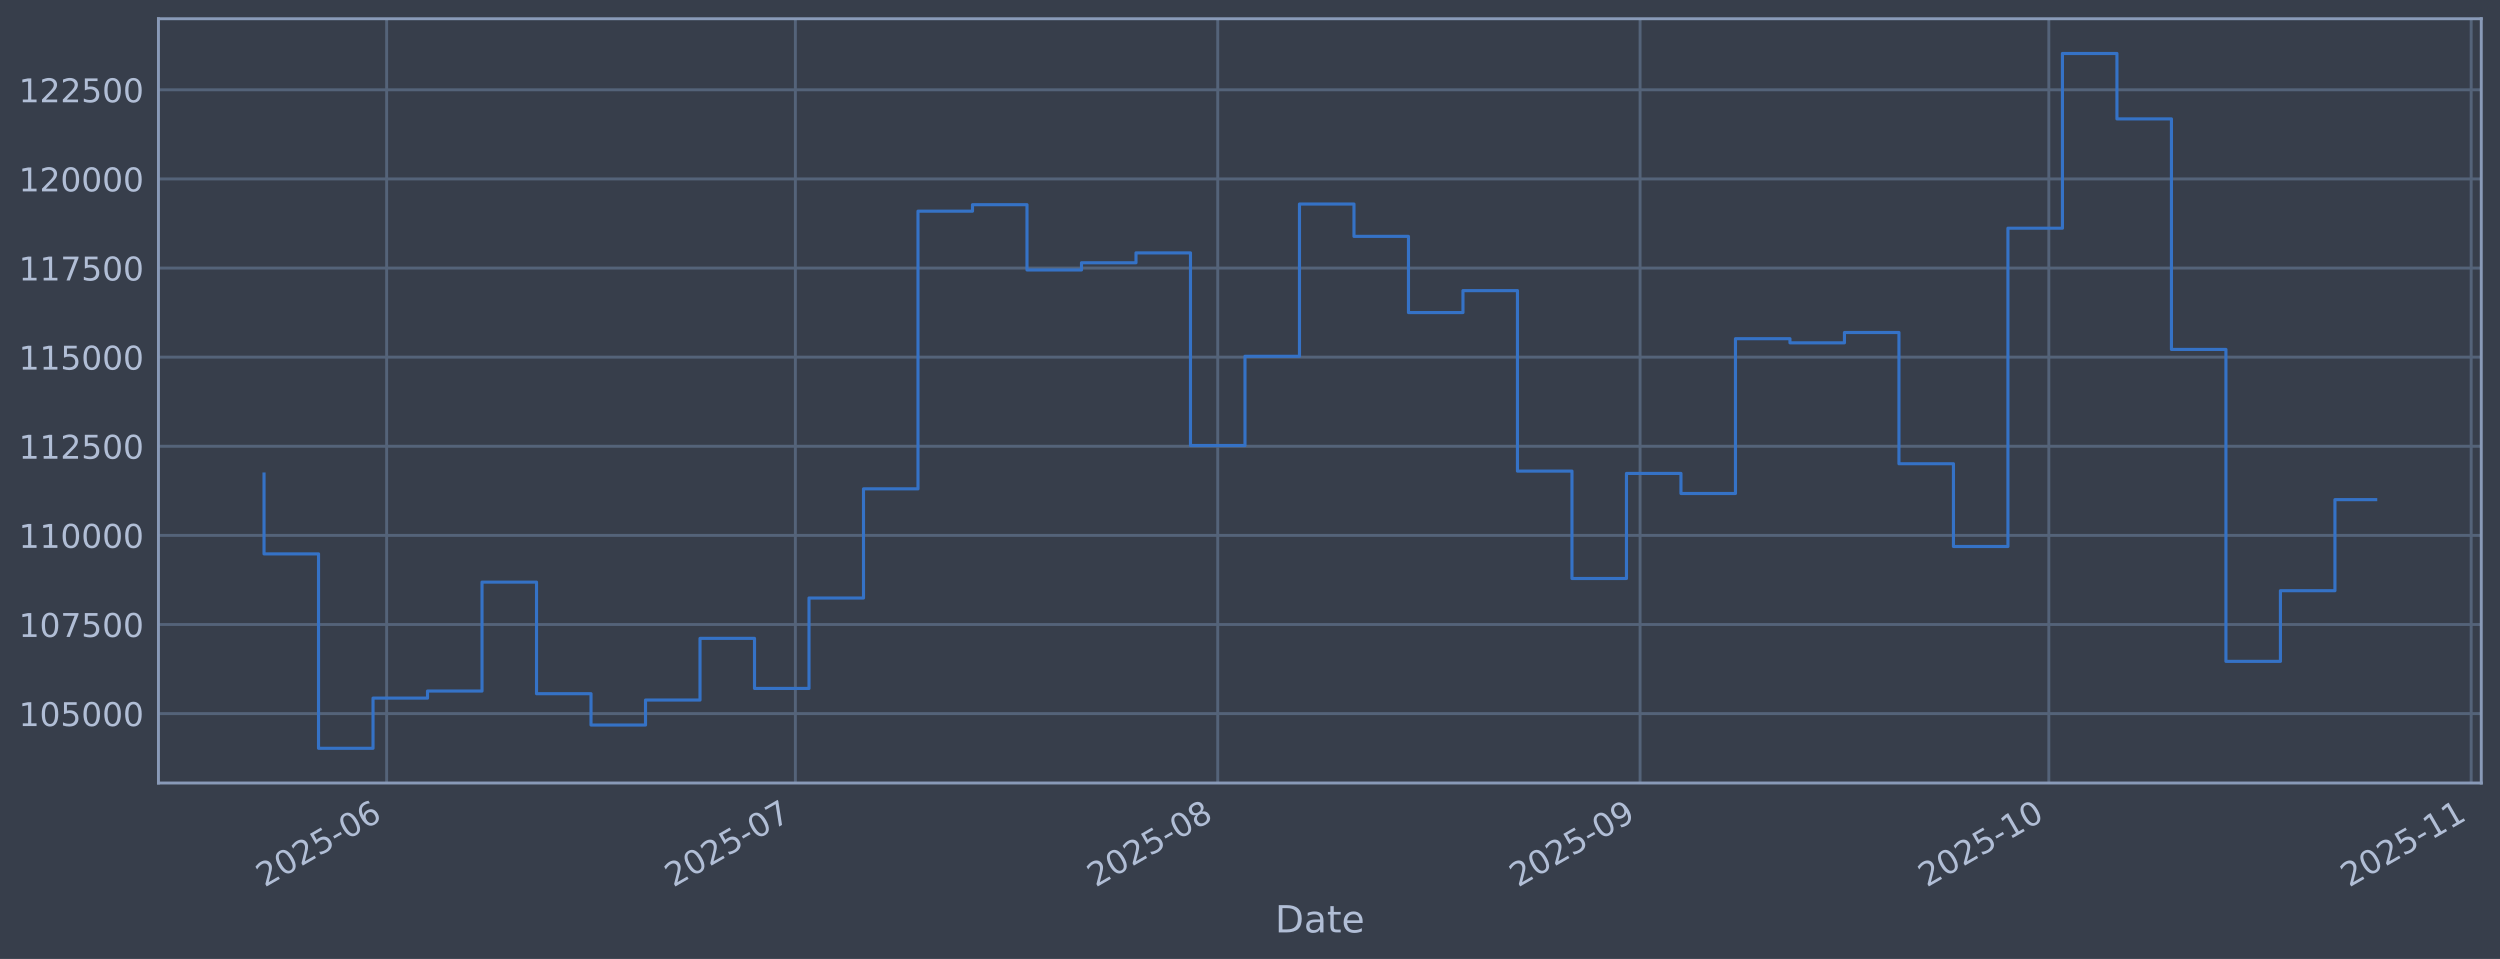
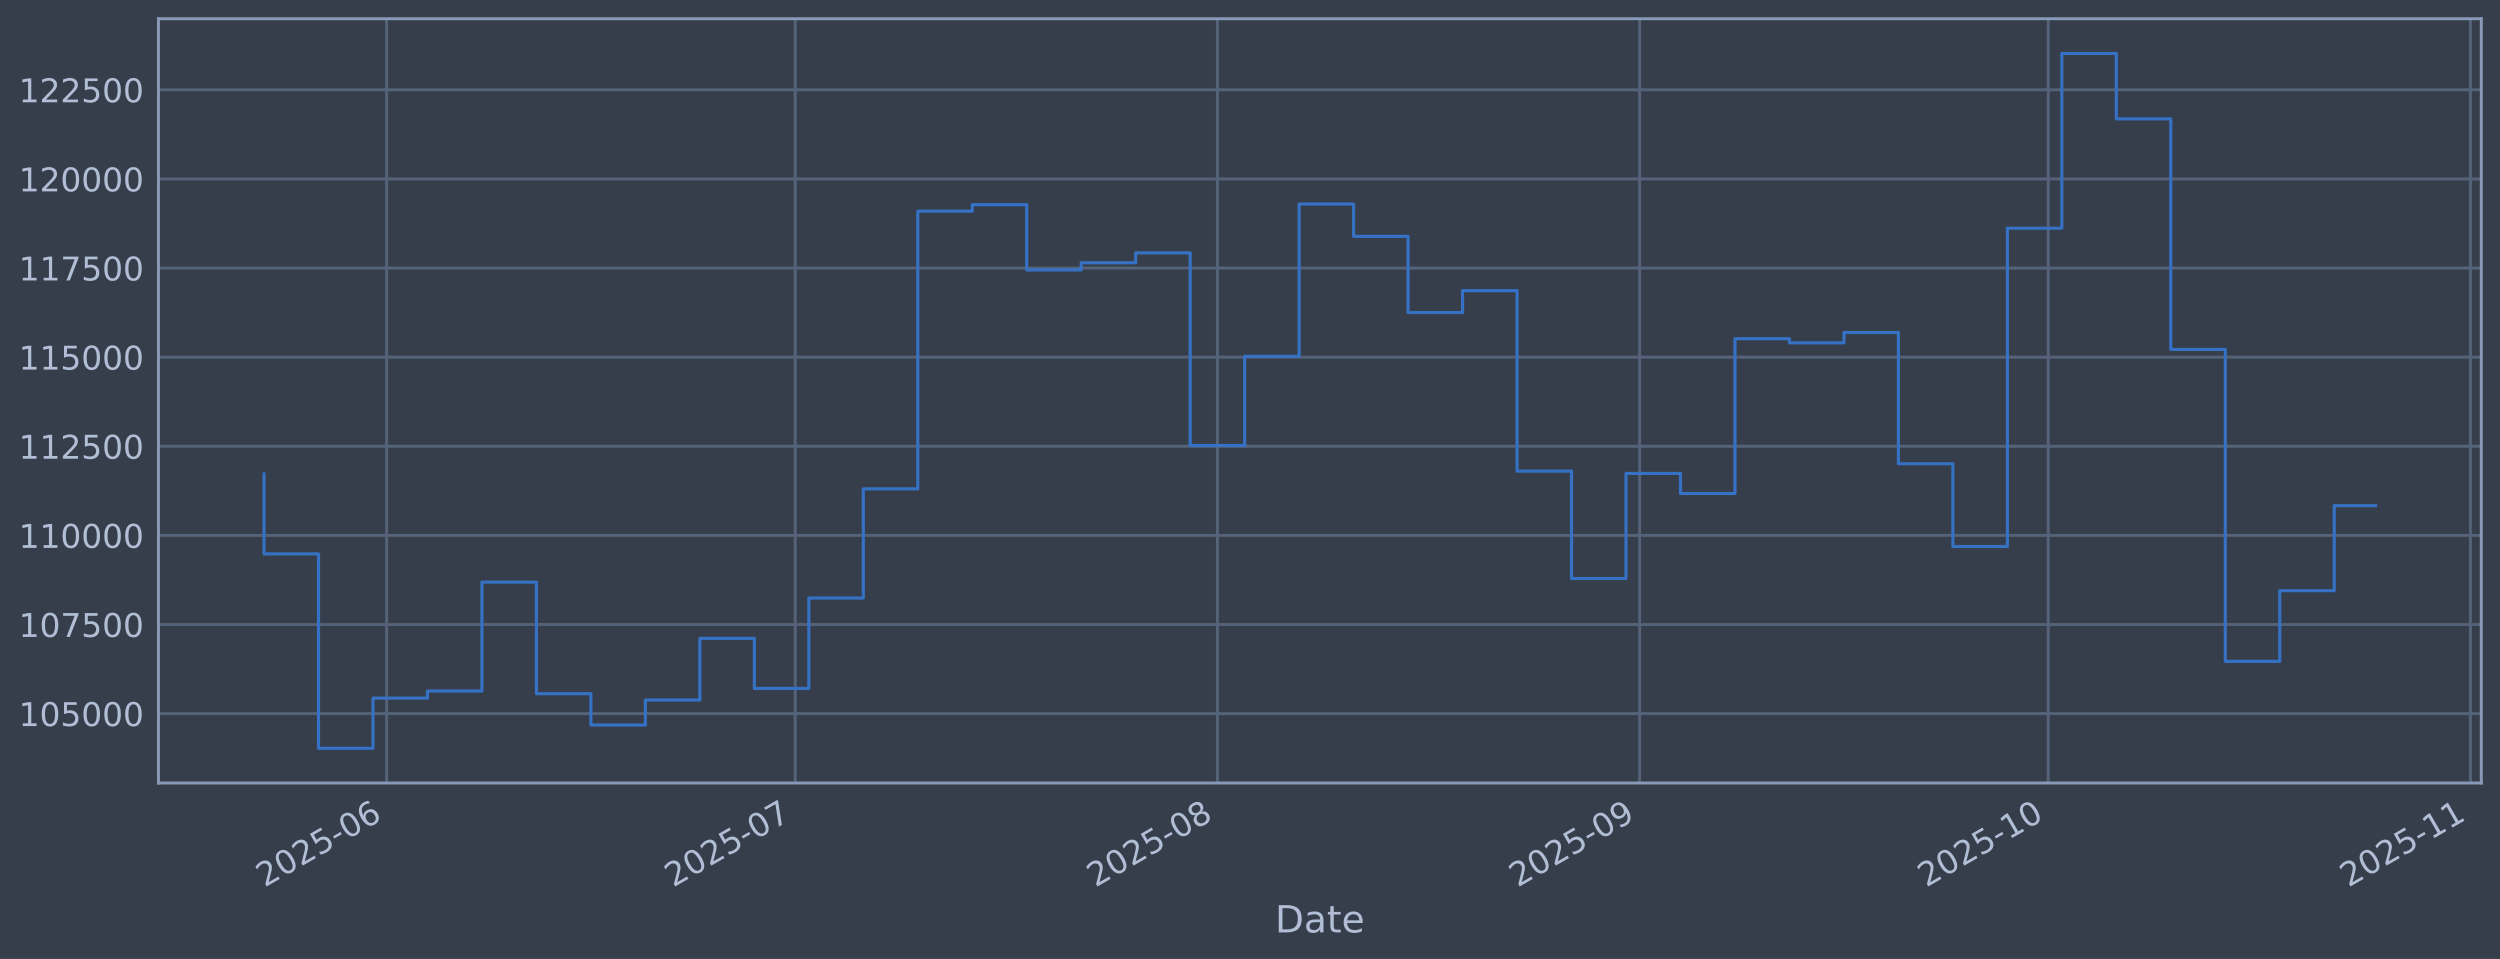
<svg xmlns="http://www.w3.org/2000/svg" xmlns:xlink="http://www.w3.org/1999/xlink" width="960.9pt" height="368.58pt" viewBox="0 0 960.9 368.58" version="1.1">
  <defs>
    <style type="text/css">*{stroke-linejoin: round; stroke-linecap: butt}</style>
  </defs>
  <g id="figure_1">
    <g id="patch_1">
      <path d="M 0 368.58  L 960.9 368.58  L 960.9 0  L 0 0  z " style="fill: #373e4b" />
    </g>
    <g id="axes_1">
      <g id="patch_2">
        <path d="M 60.901 300.96  L 953.701 300.96  L 953.701 7.2  L 60.901 7.2  z " style="fill: #373e4b" />
      </g>
      <g id="matplotlib.axis_1">
        <g id="xtick_1">
          <g id="line2d_1">
-             <path d="M 148.612 300.96  L 148.612 7.2  " clip-path="url(#p65003a1e21)" style="fill: none; stroke: #546379; stroke-width: 1.12; stroke-linecap: square" />
+             <path d="M 148.596 300.96  L 148.596 7.2  " clip-path="url(#pd6dfb52040)" style="fill: none; stroke: #546379; stroke-width: 1.12; stroke-linecap: square" />
          </g>
          <g id="line2d_2" />
          <g id="text_1">
-             <g style="fill: #b1bed6" transform="translate(101.7088 341.1745) rotate(-30) scale(0.126 -0.126)">
+             <g style="fill: #b1bed6" transform="translate(101.693 341.1745) rotate(-30) scale(0.126 -0.126)">
              <defs>
                <path id="DejaVuSans-32" d="M 1228 531  L 3431 531  L 3431 0  L 469 0  L 469 531  Q 828 903 1448 1529  Q 2069 2156 2228 2338  Q 2531 2678 2651 2914  Q 2772 3150 2772 3378  Q 2772 3750 2511 3984  Q 2250 4219 1831 4219  Q 1534 4219 1204 4116  Q 875 4013 500 3803  L 500 4441  Q 881 4594 1212 4672  Q 1544 4750 1819 4750  Q 2544 4750 2975 4387  Q 3406 4025 3406 3419  Q 3406 3131 3298 2873  Q 3191 2616 2906 2266  Q 2828 2175 2409 1742  Q 1991 1309 1228 531  z " transform="scale(0.015625)" />
                <path id="DejaVuSans-30" d="M 2034 4250  Q 1547 4250 1301 3770  Q 1056 3291 1056 2328  Q 1056 1369 1301 889  Q 1547 409 2034 409  Q 2525 409 2770 889  Q 3016 1369 3016 2328  Q 3016 3291 2770 3770  Q 2525 4250 2034 4250  z M 2034 4750  Q 2819 4750 3233 4129  Q 3647 3509 3647 2328  Q 3647 1150 3233 529  Q 2819 -91 2034 -91  Q 1250 -91 836 529  Q 422 1150 422 2328  Q 422 3509 836 4129  Q 1250 4750 2034 4750  z " transform="scale(0.015625)" />
                <path id="DejaVuSans-35" d="M 691 4666  L 3169 4666  L 3169 4134  L 1269 4134  L 1269 2991  Q 1406 3038 1543 3061  Q 1681 3084 1819 3084  Q 2600 3084 3056 2656  Q 3513 2228 3513 1497  Q 3513 744 3044 326  Q 2575 -91 1722 -91  Q 1428 -91 1123 -41  Q 819 9 494 109  L 494 744  Q 775 591 1075 516  Q 1375 441 1709 441  Q 2250 441 2565 725  Q 2881 1009 2881 1497  Q 2881 1984 2565 2268  Q 2250 2553 1709 2553  Q 1456 2553 1204 2497  Q 953 2441 691 2322  L 691 4666  z " transform="scale(0.015625)" />
                <path id="DejaVuSans-2d" d="M 313 2009  L 1997 2009  L 1997 1497  L 313 1497  L 313 2009  z " transform="scale(0.015625)" />
                <path id="DejaVuSans-36" d="M 2113 2584  Q 1688 2584 1439 2293  Q 1191 2003 1191 1497  Q 1191 994 1439 701  Q 1688 409 2113 409  Q 2538 409 2786 701  Q 3034 994 3034 1497  Q 3034 2003 2786 2293  Q 2538 2584 2113 2584  z M 3366 4563  L 3366 3988  Q 3128 4100 2886 4159  Q 2644 4219 2406 4219  Q 1781 4219 1451 3797  Q 1122 3375 1075 2522  Q 1259 2794 1537 2939  Q 1816 3084 2150 3084  Q 2853 3084 3261 2657  Q 3669 2231 3669 1497  Q 3669 778 3244 343  Q 2819 -91 2113 -91  Q 1303 -91 875 529  Q 447 1150 447 2328  Q 447 3434 972 4092  Q 1497 4750 2381 4750  Q 2619 4750 2861 4703  Q 3103 4656 3366 4563  z " transform="scale(0.015625)" />
              </defs>
              <use xlink:href="#DejaVuSans-32" />
              <use xlink:href="#DejaVuSans-30" transform="translate(63.62305 0)" />
              <use xlink:href="#DejaVuSans-32" transform="translate(127.2461 0)" />
              <use xlink:href="#DejaVuSans-35" transform="translate(190.8691 0)" />
              <use xlink:href="#DejaVuSans-2d" transform="translate(254.4922 0)" />
              <use xlink:href="#DejaVuSans-30" transform="translate(290.5762 0)" />
              <use xlink:href="#DejaVuSans-36" transform="translate(354.1992 0)" />
            </g>
          </g>
        </g>
        <g id="xtick_2">
          <g id="line2d_3">
-             <path d="M 305.711 300.96  L 305.711 7.2  " clip-path="url(#p65003a1e21)" style="fill: none; stroke: #546379; stroke-width: 1.12; stroke-linecap: square" />
+             <path d="M 305.643 300.96  L 305.643 7.2  " clip-path="url(#pd6dfb52040)" style="fill: none; stroke: #546379; stroke-width: 1.12; stroke-linecap: square" />
          </g>
          <g id="line2d_4" />
          <g id="text_2">
-             <g style="fill: #b1bed6" transform="translate(258.8082 341.1745) rotate(-30) scale(0.126 -0.126)">
+             <g style="fill: #b1bed6" transform="translate(258.7396 341.1745) rotate(-30) scale(0.126 -0.126)">
              <defs>
                <path id="DejaVuSans-37" d="M 525 4666  L 3525 4666  L 3525 4397  L 1831 0  L 1172 0  L 2766 4134  L 525 4134  L 525 4666  z " transform="scale(0.015625)" />
              </defs>
              <use xlink:href="#DejaVuSans-32" />
              <use xlink:href="#DejaVuSans-30" transform="translate(63.62305 0)" />
              <use xlink:href="#DejaVuSans-32" transform="translate(127.2461 0)" />
              <use xlink:href="#DejaVuSans-35" transform="translate(190.8691 0)" />
              <use xlink:href="#DejaVuSans-2d" transform="translate(254.4922 0)" />
              <use xlink:href="#DejaVuSans-30" transform="translate(290.5762 0)" />
              <use xlink:href="#DejaVuSans-37" transform="translate(354.1992 0)" />
            </g>
          </g>
        </g>
        <g id="xtick_3">
          <g id="line2d_5">
-             <path d="M 468.047 300.96  L 468.047 7.2  " clip-path="url(#p65003a1e21)" style="fill: none; stroke: #546379; stroke-width: 1.12; stroke-linecap: square" />
+             <path d="M 467.924 300.96  L 467.924 7.2  " clip-path="url(#pd6dfb52040)" style="fill: none; stroke: #546379; stroke-width: 1.12; stroke-linecap: square" />
          </g>
          <g id="line2d_6" />
          <g id="text_3">
-             <g style="fill: #b1bed6" transform="translate(421.1441 341.1745) rotate(-30) scale(0.126 -0.126)">
+             <g style="fill: #b1bed6" transform="translate(421.0211 341.1745) rotate(-30) scale(0.126 -0.126)">
              <defs>
                <path id="DejaVuSans-38" d="M 2034 2216  Q 1584 2216 1326 1975  Q 1069 1734 1069 1313  Q 1069 891 1326 650  Q 1584 409 2034 409  Q 2484 409 2743 651  Q 3003 894 3003 1313  Q 3003 1734 2745 1975  Q 2488 2216 2034 2216  z M 1403 2484  Q 997 2584 770 2862  Q 544 3141 544 3541  Q 544 4100 942 4425  Q 1341 4750 2034 4750  Q 2731 4750 3128 4425  Q 3525 4100 3525 3541  Q 3525 3141 3298 2862  Q 3072 2584 2669 2484  Q 3125 2378 3379 2068  Q 3634 1759 3634 1313  Q 3634 634 3220 271  Q 2806 -91 2034 -91  Q 1263 -91 848 271  Q 434 634 434 1313  Q 434 1759 690 2068  Q 947 2378 1403 2484  z M 1172 3481  Q 1172 3119 1398 2916  Q 1625 2713 2034 2713  Q 2441 2713 2670 2916  Q 2900 3119 2900 3481  Q 2900 3844 2670 4047  Q 2441 4250 2034 4250  Q 1625 4250 1398 4047  Q 1172 3844 1172 3481  z " transform="scale(0.015625)" />
              </defs>
              <use xlink:href="#DejaVuSans-32" />
              <use xlink:href="#DejaVuSans-30" transform="translate(63.62305 0)" />
              <use xlink:href="#DejaVuSans-32" transform="translate(127.2461 0)" />
              <use xlink:href="#DejaVuSans-35" transform="translate(190.8691 0)" />
              <use xlink:href="#DejaVuSans-2d" transform="translate(254.4922 0)" />
              <use xlink:href="#DejaVuSans-30" transform="translate(290.5762 0)" />
              <use xlink:href="#DejaVuSans-38" transform="translate(354.1992 0)" />
            </g>
          </g>
        </g>
        <g id="xtick_4">
          <g id="line2d_7">
-             <path d="M 630.383 300.96  L 630.383 7.2  " clip-path="url(#p65003a1e21)" style="fill: none; stroke: #546379; stroke-width: 1.12; stroke-linecap: square" />
+             <path d="M 630.206 300.96  L 630.206 7.2  " clip-path="url(#pd6dfb52040)" style="fill: none; stroke: #546379; stroke-width: 1.12; stroke-linecap: square" />
          </g>
          <g id="line2d_8" />
          <g id="text_4">
-             <g style="fill: #b1bed6" transform="translate(583.4801 341.1745) rotate(-30) scale(0.126 -0.126)">
+             <g style="fill: #b1bed6" transform="translate(583.3027 341.1745) rotate(-30) scale(0.126 -0.126)">
              <defs>
                <path id="DejaVuSans-39" d="M 703 97  L 703 672  Q 941 559 1184 500  Q 1428 441 1663 441  Q 2288 441 2617 861  Q 2947 1281 2994 2138  Q 2813 1869 2534 1725  Q 2256 1581 1919 1581  Q 1219 1581 811 2004  Q 403 2428 403 3163  Q 403 3881 828 4315  Q 1253 4750 1959 4750  Q 2769 4750 3195 4129  Q 3622 3509 3622 2328  Q 3622 1225 3098 567  Q 2575 -91 1691 -91  Q 1453 -91 1209 -44  Q 966 3 703 97  z M 1959 2075  Q 2384 2075 2632 2365  Q 2881 2656 2881 3163  Q 2881 3666 2632 3958  Q 2384 4250 1959 4250  Q 1534 4250 1286 3958  Q 1038 3666 1038 3163  Q 1038 2656 1286 2365  Q 1534 2075 1959 2075  z " transform="scale(0.015625)" />
              </defs>
              <use xlink:href="#DejaVuSans-32" />
              <use xlink:href="#DejaVuSans-30" transform="translate(63.62305 0)" />
              <use xlink:href="#DejaVuSans-32" transform="translate(127.2461 0)" />
              <use xlink:href="#DejaVuSans-35" transform="translate(190.8691 0)" />
              <use xlink:href="#DejaVuSans-2d" transform="translate(254.4922 0)" />
              <use xlink:href="#DejaVuSans-30" transform="translate(290.5762 0)" />
              <use xlink:href="#DejaVuSans-39" transform="translate(354.1992 0)" />
            </g>
          </g>
        </g>
        <g id="xtick_5">
          <g id="line2d_9">
-             <path d="M 787.483 300.96  L 787.483 7.2  " clip-path="url(#p65003a1e21)" style="fill: none; stroke: #546379; stroke-width: 1.12; stroke-linecap: square" />
+             <path d="M 787.253 300.96  L 787.253 7.2  " clip-path="url(#pd6dfb52040)" style="fill: none; stroke: #546379; stroke-width: 1.12; stroke-linecap: square" />
          </g>
          <g id="line2d_10" />
          <g id="text_5">
-             <g style="fill: #b1bed6" transform="translate(740.5794 341.1745) rotate(-30) scale(0.126 -0.126)">
+             <g style="fill: #b1bed6" transform="translate(740.3493 341.1745) rotate(-30) scale(0.126 -0.126)">
              <defs>
                <path id="DejaVuSans-31" d="M 794 531  L 1825 531  L 1825 4091  L 703 3866  L 703 4441  L 1819 4666  L 2450 4666  L 2450 531  L 3481 531  L 3481 0  L 794 0  L 794 531  z " transform="scale(0.015625)" />
              </defs>
              <use xlink:href="#DejaVuSans-32" />
              <use xlink:href="#DejaVuSans-30" transform="translate(63.62305 0)" />
              <use xlink:href="#DejaVuSans-32" transform="translate(127.2461 0)" />
              <use xlink:href="#DejaVuSans-35" transform="translate(190.8691 0)" />
              <use xlink:href="#DejaVuSans-2d" transform="translate(254.4922 0)" />
              <use xlink:href="#DejaVuSans-31" transform="translate(290.5762 0)" />
              <use xlink:href="#DejaVuSans-30" transform="translate(354.1992 0)" />
            </g>
          </g>
        </g>
        <g id="xtick_6">
          <g id="line2d_11">
-             <path d="M 949.819 300.96  L 949.819 7.2  " clip-path="url(#p65003a1e21)" style="fill: none; stroke: #546379; stroke-width: 1.12; stroke-linecap: square" />
+             <path d="M 949.534 300.96  L 949.534 7.2  " clip-path="url(#pd6dfb52040)" style="fill: none; stroke: #546379; stroke-width: 1.12; stroke-linecap: square" />
          </g>
          <g id="line2d_12" />
          <g id="text_6">
-             <g style="fill: #b1bed6" transform="translate(902.9154 341.1745) rotate(-30) scale(0.126 -0.126)">
+             <g style="fill: #b1bed6" transform="translate(902.6308 341.1745) rotate(-30) scale(0.126 -0.126)">
              <use xlink:href="#DejaVuSans-32" />
              <use xlink:href="#DejaVuSans-30" transform="translate(63.62305 0)" />
              <use xlink:href="#DejaVuSans-32" transform="translate(127.2461 0)" />
              <use xlink:href="#DejaVuSans-35" transform="translate(190.8691 0)" />
              <use xlink:href="#DejaVuSans-2d" transform="translate(254.4922 0)" />
              <use xlink:href="#DejaVuSans-31" transform="translate(290.5762 0)" />
              <use xlink:href="#DejaVuSans-31" transform="translate(354.1992 0)" />
            </g>
          </g>
        </g>
        <g id="text_7">
          <g style="fill: #b1bed6" transform="translate(490.0914 358.3856) scale(0.144 -0.144)">
            <defs>
              <path id="DejaVuSans-44" d="M 1259 4147  L 1259 519  L 2022 519  Q 2988 519 3436 956  Q 3884 1394 3884 2338  Q 3884 3275 3436 3711  Q 2988 4147 2022 4147  L 1259 4147  z M 628 4666  L 1925 4666  Q 3281 4666 3915 4102  Q 4550 3538 4550 2338  Q 4550 1131 3912 565  Q 3275 0 1925 0  L 628 0  L 628 4666  z " transform="scale(0.015625)" />
              <path id="DejaVuSans-61" d="M 2194 1759  Q 1497 1759 1228 1600  Q 959 1441 959 1056  Q 959 750 1161 570  Q 1363 391 1709 391  Q 2188 391 2477 730  Q 2766 1069 2766 1631  L 2766 1759  L 2194 1759  z M 3341 1997  L 3341 0  L 2766 0  L 2766 531  Q 2569 213 2275 61  Q 1981 -91 1556 -91  Q 1019 -91 701 211  Q 384 513 384 1019  Q 384 1609 779 1909  Q 1175 2209 1959 2209  L 2766 2209  L 2766 2266  Q 2766 2663 2505 2880  Q 2244 3097 1772 3097  Q 1472 3097 1187 3025  Q 903 2953 641 2809  L 641 3341  Q 956 3463 1253 3523  Q 1550 3584 1831 3584  Q 2591 3584 2966 3190  Q 3341 2797 3341 1997  z " transform="scale(0.015625)" />
              <path id="DejaVuSans-74" d="M 1172 4494  L 1172 3500  L 2356 3500  L 2356 3053  L 1172 3053  L 1172 1153  Q 1172 725 1289 603  Q 1406 481 1766 481  L 2356 481  L 2356 0  L 1766 0  Q 1100 0 847 248  Q 594 497 594 1153  L 594 3053  L 172 3053  L 172 3500  L 594 3500  L 594 4494  L 1172 4494  z " transform="scale(0.015625)" />
              <path id="DejaVuSans-65" d="M 3597 1894  L 3597 1613  L 953 1613  Q 991 1019 1311 708  Q 1631 397 2203 397  Q 2534 397 2845 478  Q 3156 559 3463 722  L 3463 178  Q 3153 47 2828 -22  Q 2503 -91 2169 -91  Q 1331 -91 842 396  Q 353 884 353 1716  Q 353 2575 817 3079  Q 1281 3584 2069 3584  Q 2775 3584 3186 3129  Q 3597 2675 3597 1894  z M 3022 2063  Q 3016 2534 2758 2815  Q 2500 3097 2075 3097  Q 1594 3097 1305 2825  Q 1016 2553 972 2059  L 3022 2063  z " transform="scale(0.015625)" />
            </defs>
            <use xlink:href="#DejaVuSans-44" />
            <use xlink:href="#DejaVuSans-61" transform="translate(77.00195 0)" />
            <use xlink:href="#DejaVuSans-74" transform="translate(138.2812 0)" />
            <use xlink:href="#DejaVuSans-65" transform="translate(177.4902 0)" />
          </g>
        </g>
      </g>
      <g id="matplotlib.axis_2">
        <g id="ytick_1">
          <g id="line2d_13">
-             <path d="M 60.901 274.286  L 953.701 274.286  " clip-path="url(#p65003a1e21)" style="fill: none; stroke: #546379; stroke-width: 1.12; stroke-linecap: square" />
+             <path d="M 60.901 274.286  L 953.701 274.286  " clip-path="url(#pd6dfb52040)" style="fill: none; stroke: #546379; stroke-width: 1.12; stroke-linecap: square" />
          </g>
          <g id="line2d_14" />
          <g id="text_8">
            <g style="fill: #b1bed6" transform="translate(7.2 279.0725) scale(0.126 -0.126)">
              <use xlink:href="#DejaVuSans-31" />
              <use xlink:href="#DejaVuSans-30" transform="translate(63.62305 0)" />
              <use xlink:href="#DejaVuSans-35" transform="translate(127.2461 0)" />
              <use xlink:href="#DejaVuSans-30" transform="translate(190.8691 0)" />
              <use xlink:href="#DejaVuSans-30" transform="translate(254.4922 0)" />
              <use xlink:href="#DejaVuSans-30" transform="translate(318.1152 0)" />
            </g>
          </g>
        </g>
        <g id="ytick_2">
          <g id="line2d_15">
-             <path d="M 60.901 240.033  L 953.701 240.033  " clip-path="url(#p65003a1e21)" style="fill: none; stroke: #546379; stroke-width: 1.12; stroke-linecap: square" />
+             <path d="M 60.901 240.033  L 953.701 240.033  " clip-path="url(#pd6dfb52040)" style="fill: none; stroke: #546379; stroke-width: 1.12; stroke-linecap: square" />
          </g>
          <g id="line2d_16" />
          <g id="text_9">
            <g style="fill: #b1bed6" transform="translate(7.2 244.8204) scale(0.126 -0.126)">
              <use xlink:href="#DejaVuSans-31" />
              <use xlink:href="#DejaVuSans-30" transform="translate(63.62305 0)" />
              <use xlink:href="#DejaVuSans-37" transform="translate(127.2461 0)" />
              <use xlink:href="#DejaVuSans-35" transform="translate(190.8691 0)" />
              <use xlink:href="#DejaVuSans-30" transform="translate(254.4922 0)" />
              <use xlink:href="#DejaVuSans-30" transform="translate(318.1152 0)" />
            </g>
          </g>
        </g>
        <g id="ytick_3">
          <g id="line2d_17">
-             <path d="M 60.901 205.781  L 953.701 205.781  " clip-path="url(#p65003a1e21)" style="fill: none; stroke: #546379; stroke-width: 1.12; stroke-linecap: square" />
+             <path d="M 60.901 205.781  L 953.701 205.781  " clip-path="url(#pd6dfb52040)" style="fill: none; stroke: #546379; stroke-width: 1.12; stroke-linecap: square" />
          </g>
          <g id="line2d_18" />
          <g id="text_10">
            <g style="fill: #b1bed6" transform="translate(7.2 210.5682) scale(0.126 -0.126)">
              <use xlink:href="#DejaVuSans-31" />
              <use xlink:href="#DejaVuSans-31" transform="translate(63.62305 0)" />
              <use xlink:href="#DejaVuSans-30" transform="translate(127.2461 0)" />
              <use xlink:href="#DejaVuSans-30" transform="translate(190.8691 0)" />
              <use xlink:href="#DejaVuSans-30" transform="translate(254.4922 0)" />
              <use xlink:href="#DejaVuSans-30" transform="translate(318.1152 0)" />
            </g>
          </g>
        </g>
        <g id="ytick_4">
          <g id="line2d_19">
-             <path d="M 60.901 171.529  L 953.701 171.529  " clip-path="url(#p65003a1e21)" style="fill: none; stroke: #546379; stroke-width: 1.12; stroke-linecap: square" />
+             <path d="M 60.901 171.529  L 953.701 171.529  " clip-path="url(#pd6dfb52040)" style="fill: none; stroke: #546379; stroke-width: 1.12; stroke-linecap: square" />
          </g>
          <g id="line2d_20" />
          <g id="text_11">
            <g style="fill: #b1bed6" transform="translate(7.2 176.316) scale(0.126 -0.126)">
              <use xlink:href="#DejaVuSans-31" />
              <use xlink:href="#DejaVuSans-31" transform="translate(63.62305 0)" />
              <use xlink:href="#DejaVuSans-32" transform="translate(127.2461 0)" />
              <use xlink:href="#DejaVuSans-35" transform="translate(190.8691 0)" />
              <use xlink:href="#DejaVuSans-30" transform="translate(254.4922 0)" />
              <use xlink:href="#DejaVuSans-30" transform="translate(318.1152 0)" />
            </g>
          </g>
        </g>
        <g id="ytick_5">
          <g id="line2d_21">
-             <path d="M 60.901 137.277  L 953.701 137.277  " clip-path="url(#p65003a1e21)" style="fill: none; stroke: #546379; stroke-width: 1.12; stroke-linecap: square" />
+             <path d="M 60.901 137.277  L 953.701 137.277  " clip-path="url(#pd6dfb52040)" style="fill: none; stroke: #546379; stroke-width: 1.12; stroke-linecap: square" />
          </g>
          <g id="line2d_22" />
          <g id="text_12">
            <g style="fill: #b1bed6" transform="translate(7.2 142.0639) scale(0.126 -0.126)">
              <use xlink:href="#DejaVuSans-31" />
              <use xlink:href="#DejaVuSans-31" transform="translate(63.62305 0)" />
              <use xlink:href="#DejaVuSans-35" transform="translate(127.2461 0)" />
              <use xlink:href="#DejaVuSans-30" transform="translate(190.8691 0)" />
              <use xlink:href="#DejaVuSans-30" transform="translate(254.4922 0)" />
              <use xlink:href="#DejaVuSans-30" transform="translate(318.1152 0)" />
            </g>
          </g>
        </g>
        <g id="ytick_6">
          <g id="line2d_23">
-             <path d="M 60.901 103.025  L 953.701 103.025  " clip-path="url(#p65003a1e21)" style="fill: none; stroke: #546379; stroke-width: 1.12; stroke-linecap: square" />
+             <path d="M 60.901 103.025  L 953.701 103.025  " clip-path="url(#pd6dfb52040)" style="fill: none; stroke: #546379; stroke-width: 1.12; stroke-linecap: square" />
          </g>
          <g id="line2d_24" />
          <g id="text_13">
            <g style="fill: #b1bed6" transform="translate(7.2 107.8117) scale(0.126 -0.126)">
              <use xlink:href="#DejaVuSans-31" />
              <use xlink:href="#DejaVuSans-31" transform="translate(63.62305 0)" />
              <use xlink:href="#DejaVuSans-37" transform="translate(127.2461 0)" />
              <use xlink:href="#DejaVuSans-35" transform="translate(190.8691 0)" />
              <use xlink:href="#DejaVuSans-30" transform="translate(254.4922 0)" />
              <use xlink:href="#DejaVuSans-30" transform="translate(318.1152 0)" />
            </g>
          </g>
        </g>
        <g id="ytick_7">
          <g id="line2d_25">
-             <path d="M 60.901 68.773  L 953.701 68.773  " clip-path="url(#p65003a1e21)" style="fill: none; stroke: #546379; stroke-width: 1.12; stroke-linecap: square" />
+             <path d="M 60.901 68.773  L 953.701 68.773  " clip-path="url(#pd6dfb52040)" style="fill: none; stroke: #546379; stroke-width: 1.12; stroke-linecap: square" />
          </g>
          <g id="line2d_26" />
          <g id="text_14">
            <g style="fill: #b1bed6" transform="translate(7.2 73.55953) scale(0.126 -0.126)">
              <use xlink:href="#DejaVuSans-31" />
              <use xlink:href="#DejaVuSans-32" transform="translate(63.62305 0)" />
              <use xlink:href="#DejaVuSans-30" transform="translate(127.2461 0)" />
              <use xlink:href="#DejaVuSans-30" transform="translate(190.8691 0)" />
              <use xlink:href="#DejaVuSans-30" transform="translate(254.4922 0)" />
              <use xlink:href="#DejaVuSans-30" transform="translate(318.1152 0)" />
            </g>
          </g>
        </g>
        <g id="ytick_8">
          <g id="line2d_27">
-             <path d="M 60.901 34.52  L 953.701 34.52  " clip-path="url(#p65003a1e21)" style="fill: none; stroke: #546379; stroke-width: 1.12; stroke-linecap: square" />
+             <path d="M 60.901 34.52  L 953.701 34.52  " clip-path="url(#pd6dfb52040)" style="fill: none; stroke: #546379; stroke-width: 1.12; stroke-linecap: square" />
          </g>
          <g id="line2d_28" />
          <g id="text_15">
            <g style="fill: #b1bed6" transform="translate(7.2 39.30736) scale(0.126 -0.126)">
              <use xlink:href="#DejaVuSans-31" />
              <use xlink:href="#DejaVuSans-32" transform="translate(63.62305 0)" />
              <use xlink:href="#DejaVuSans-32" transform="translate(127.2461 0)" />
              <use xlink:href="#DejaVuSans-35" transform="translate(190.8691 0)" />
              <use xlink:href="#DejaVuSans-30" transform="translate(254.4922 0)" />
              <use xlink:href="#DejaVuSans-30" transform="translate(318.1152 0)" />
            </g>
          </g>
        </g>
      </g>
      <g id="line2d_29">
-         <path d="M 101.482 182.186  L 101.482 212.888  L 122.429 212.888  L 122.429 287.607  L 143.375 287.607  L 143.375 268.333  L 164.322 268.333  L 164.322 265.613  L 185.269 265.613  L 185.269 223.75  L 206.215 223.75  L 206.215 266.631  L 227.162 266.631  L 227.162 278.665  L 248.108 278.665  L 248.108 269.075  L 269.055 269.075  L 269.055 245.372  L 290.002 245.372  L 290.002 264.615  L 310.948 264.615  L 310.948 229.852  L 331.895 229.852  L 331.895 187.898  L 352.841 187.898  L 352.841 81.166  L 373.788 81.166  L 373.788 78.68  L 394.734 78.68  L 394.734 103.754  L 415.681 103.754  L 415.681 100.992  L 436.628 100.992  L 436.628 97.194  L 457.574 97.194  L 457.574 171.232  L 478.521 171.232  L 478.521 136.942  L 499.467 136.942  L 499.467 78.426  L 520.414 78.426  L 520.414 90.86  L 541.36 90.86  L 541.36 120.135  L 562.307 120.135  L 562.307 111.698  L 583.254 111.698  L 583.254 181.072  L 604.2 181.072  L 604.2 222.348  L 625.147 222.348  L 625.147 181.975  L 646.093 181.975  L 646.093 189.676  L 667.04 189.676  L 667.04 130.184  L 687.986 130.184  L 687.986 131.764  L 708.933 131.764  L 708.933 127.804  L 729.88 127.804  L 729.88 178.239  L 750.826 178.239  L 750.826 210.044  L 771.773 210.044  L 771.773 87.711  L 792.719 87.711  L 792.719 20.553  L 813.666 20.553  L 813.666 45.695  L 834.613 45.695  L 834.613 134.311  L 855.559 134.311  L 855.559 254.199  L 876.506 254.199  L 876.506 227.044  L 897.452 227.044  L 897.452 192.05  L 913.119 192.05  " clip-path="url(#p65003a1e21)" style="fill: none; stroke: #3572c6; stroke-width: 1.2; stroke-linecap: square" />
+         <path d="M 101.482 182.186  L 101.482 212.888  L 122.422 212.888  L 122.422 287.607  L 143.361 287.607  L 143.361 268.333  L 164.301 268.333  L 164.301 265.613  L 185.241 265.613  L 185.241 223.75  L 206.18 223.75  L 206.18 266.631  L 227.12 266.631  L 227.12 278.665  L 248.059 278.665  L 248.059 269.075  L 268.999 269.075  L 268.999 245.372  L 289.938 245.372  L 289.938 264.615  L 310.878 264.615  L 310.878 229.852  L 331.817 229.852  L 331.817 187.898  L 352.757 187.898  L 352.757 81.166  L 373.696 81.166  L 373.696 78.68  L 394.636 78.68  L 394.636 103.754  L 415.576 103.754  L 415.576 100.992  L 436.515 100.992  L 436.515 97.194  L 457.455 97.194  L 457.455 171.232  L 478.394 171.232  L 478.394 136.942  L 499.334 136.942  L 499.334 78.426  L 520.273 78.426  L 520.273 90.86  L 541.213 90.86  L 541.213 120.135  L 562.152 120.135  L 562.152 111.698  L 583.092 111.698  L 583.092 181.072  L 604.031 181.072  L 604.031 222.348  L 624.971 222.348  L 624.971 181.975  L 645.911 181.975  L 645.911 189.676  L 666.85 189.676  L 666.85 130.184  L 687.79 130.184  L 687.79 131.764  L 708.729 131.764  L 708.729 127.804  L 729.669 127.804  L 729.669 178.239  L 750.608 178.239  L 750.608 210.044  L 771.548 210.044  L 771.548 87.711  L 792.487 87.711  L 792.487 20.553  L 813.427 20.553  L 813.427 45.695  L 834.367 45.695  L 834.367 134.311  L 855.306 134.311  L 855.306 254.199  L 876.246 254.199  L 876.246 227.044  L 897.185 227.044  L 897.185 194.359  L 913.119 194.359  " clip-path="url(#pd6dfb52040)" style="fill: none; stroke: #3572c6; stroke-width: 1.2; stroke-linecap: square" />
      </g>
      <g id="patch_3">
        <path d="M 60.901 300.96  L 60.901 7.2  " style="fill: none; stroke: #899ab8; stroke-width: 1.12; stroke-linejoin: miter; stroke-linecap: square" />
      </g>
      <g id="patch_4">
        <path d="M 953.701 300.96  L 953.701 7.2  " style="fill: none; stroke: #899ab8; stroke-width: 1.12; stroke-linejoin: miter; stroke-linecap: square" />
      </g>
      <g id="patch_5">
        <path d="M 60.901 300.96  L 953.701 300.96  " style="fill: none; stroke: #899ab8; stroke-width: 1.12; stroke-linejoin: miter; stroke-linecap: square" />
      </g>
      <g id="patch_6">
        <path d="M 60.901 7.2  L 953.701 7.2  " style="fill: none; stroke: #899ab8; stroke-width: 1.12; stroke-linejoin: miter; stroke-linecap: square" />
      </g>
    </g>
  </g>
  <defs>
-     <clipPath id="p65003a1e21">
+     <clipPath id="pd6dfb52040">
      <rect x="60.901" y="7.2" width="892.8" height="293.76" />
    </clipPath>
  </defs>
</svg>
